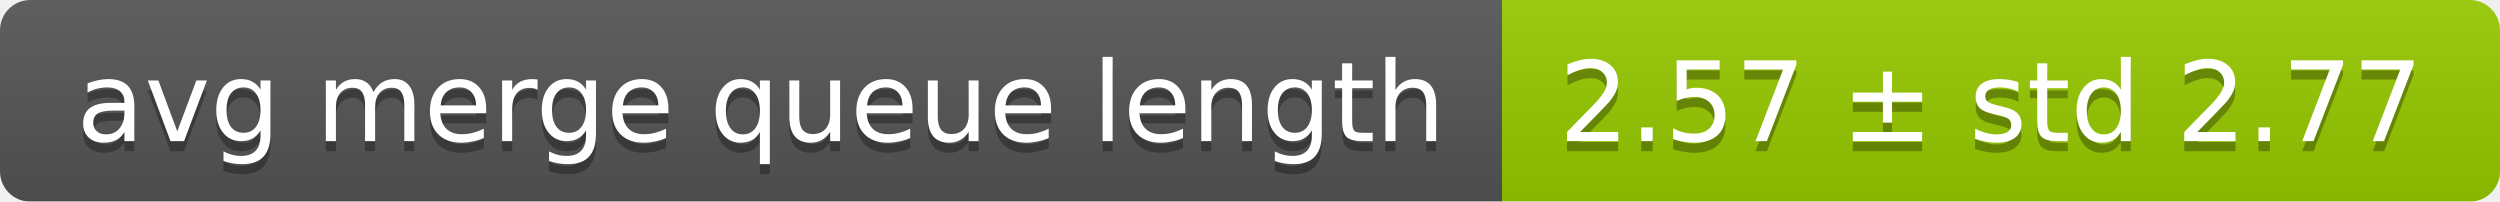
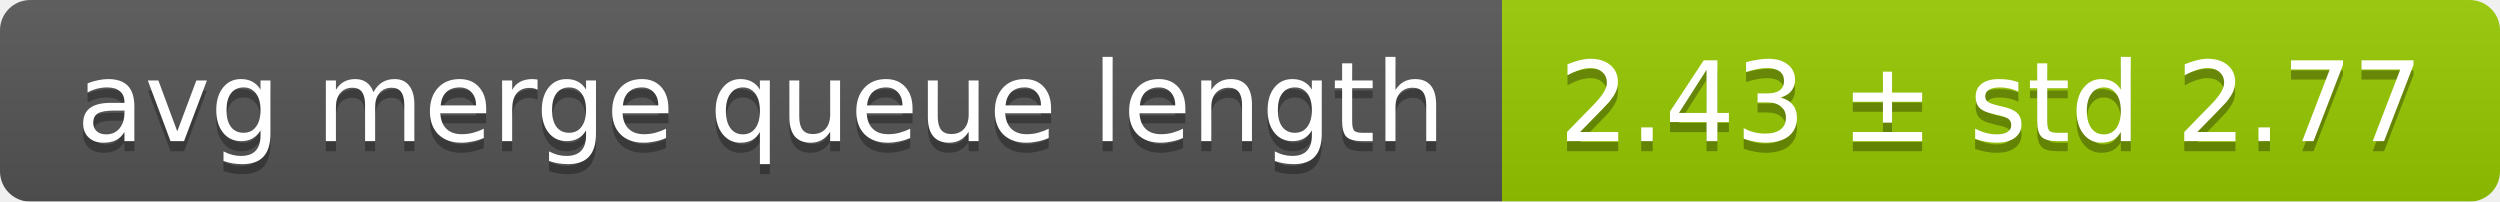
<svg xmlns="http://www.w3.org/2000/svg" width="248" height="20">
  <linearGradient id="smooth" x2="0" y2="100%">
    <stop offset="0" stop-color="#bbb" stop-opacity=".1" />
    <stop offset="1" stop-opacity=".1" />
  </linearGradient>
  <mask id="round">
    <rect width="248" height="20" rx="3" fill="#fff" />
  </mask>
  <g mask="url(#round)">
    <rect width="149" height="20" fill="#555" />
    <rect x="149" width="99" height="20" fill="#97ca00" />
    <rect width="248" height="20" fill="url(#smooth)" />
  </g>
  <g fill="#fff" text-anchor="middle" font-family="DejaVu Sans,Verdana,Geneva,sans-serif" font-size="11">
    <text x="75.5" y="15" fill="#010101" fill-opacity=".3">avg merge queue length</text>
    <text x="75.5" y="14">avg merge queue length</text>
-     <text x="197.5" y="15" fill="#010101" fill-opacity=".3">2.57 ± std 2.77</text>
-     <text x="197.5" y="14">2.57 ± std 2.77</text>
+     <text x="197.5" y="15" fill="#010101" fill-opacity=".3">2.43 ± std 2.77</text>
+     <text x="197.5" y="14">2.43 ± std 2.77</text>
  </g>
</svg>
